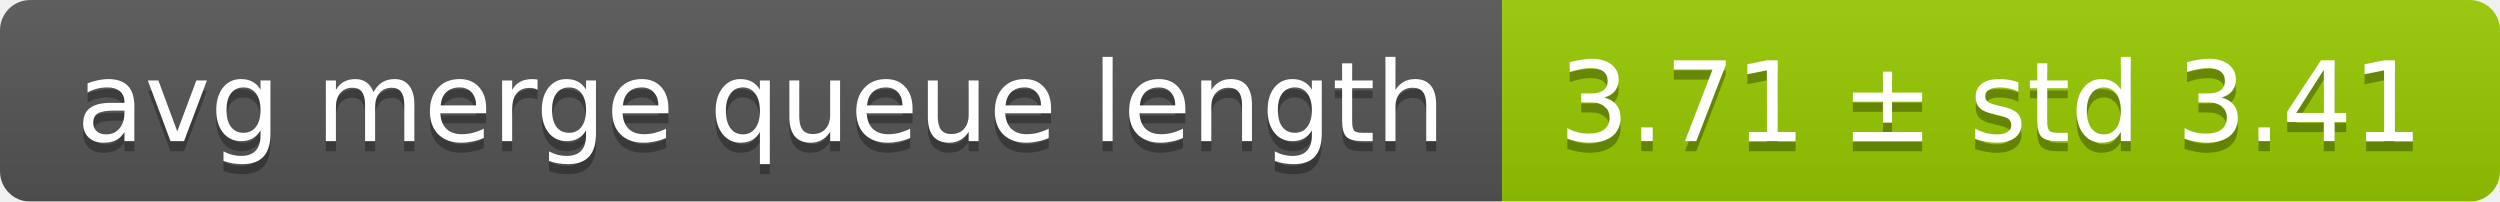
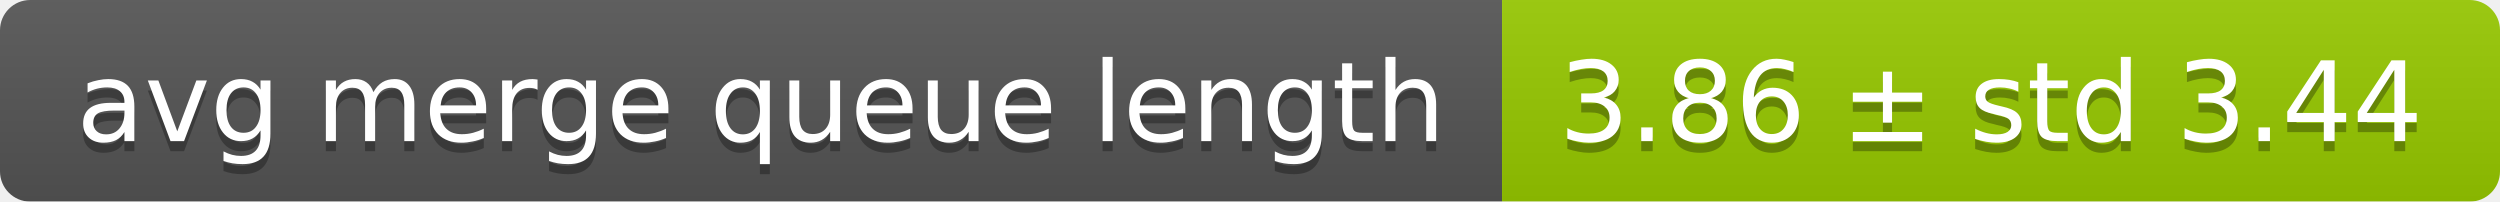
<svg xmlns="http://www.w3.org/2000/svg" width="248" height="20">
  <linearGradient id="smooth" x2="0" y2="100%">
    <stop offset="0" stop-color="#bbb" stop-opacity=".1" />
    <stop offset="1" stop-opacity=".1" />
  </linearGradient>
  <mask id="round">
    <rect width="248" height="20" rx="3" fill="#fff" />
  </mask>
  <g mask="url(#round)">
    <rect width="149" height="20" fill="#555" />
    <rect x="149" width="99" height="20" fill="#97ca00" />
    <rect width="248" height="20" fill="url(#smooth)" />
  </g>
  <g fill="#fff" text-anchor="middle" font-family="DejaVu Sans,Verdana,Geneva,sans-serif" font-size="11">
    <text x="75.5" y="15" fill="#010101" fill-opacity=".3">avg merge queue length</text>
    <text x="75.5" y="14">avg merge queue length</text>
-     <text x="197.5" y="15" fill="#010101" fill-opacity=".3">3.71 ± std 3.41</text>
-     <text x="197.5" y="14">3.71 ± std 3.41</text>
+     <text x="197.5" y="15" fill="#010101" fill-opacity=".3">3.86 ± std 3.44</text>
+     <text x="197.5" y="14">3.86 ± std 3.44</text>
  </g>
</svg>
